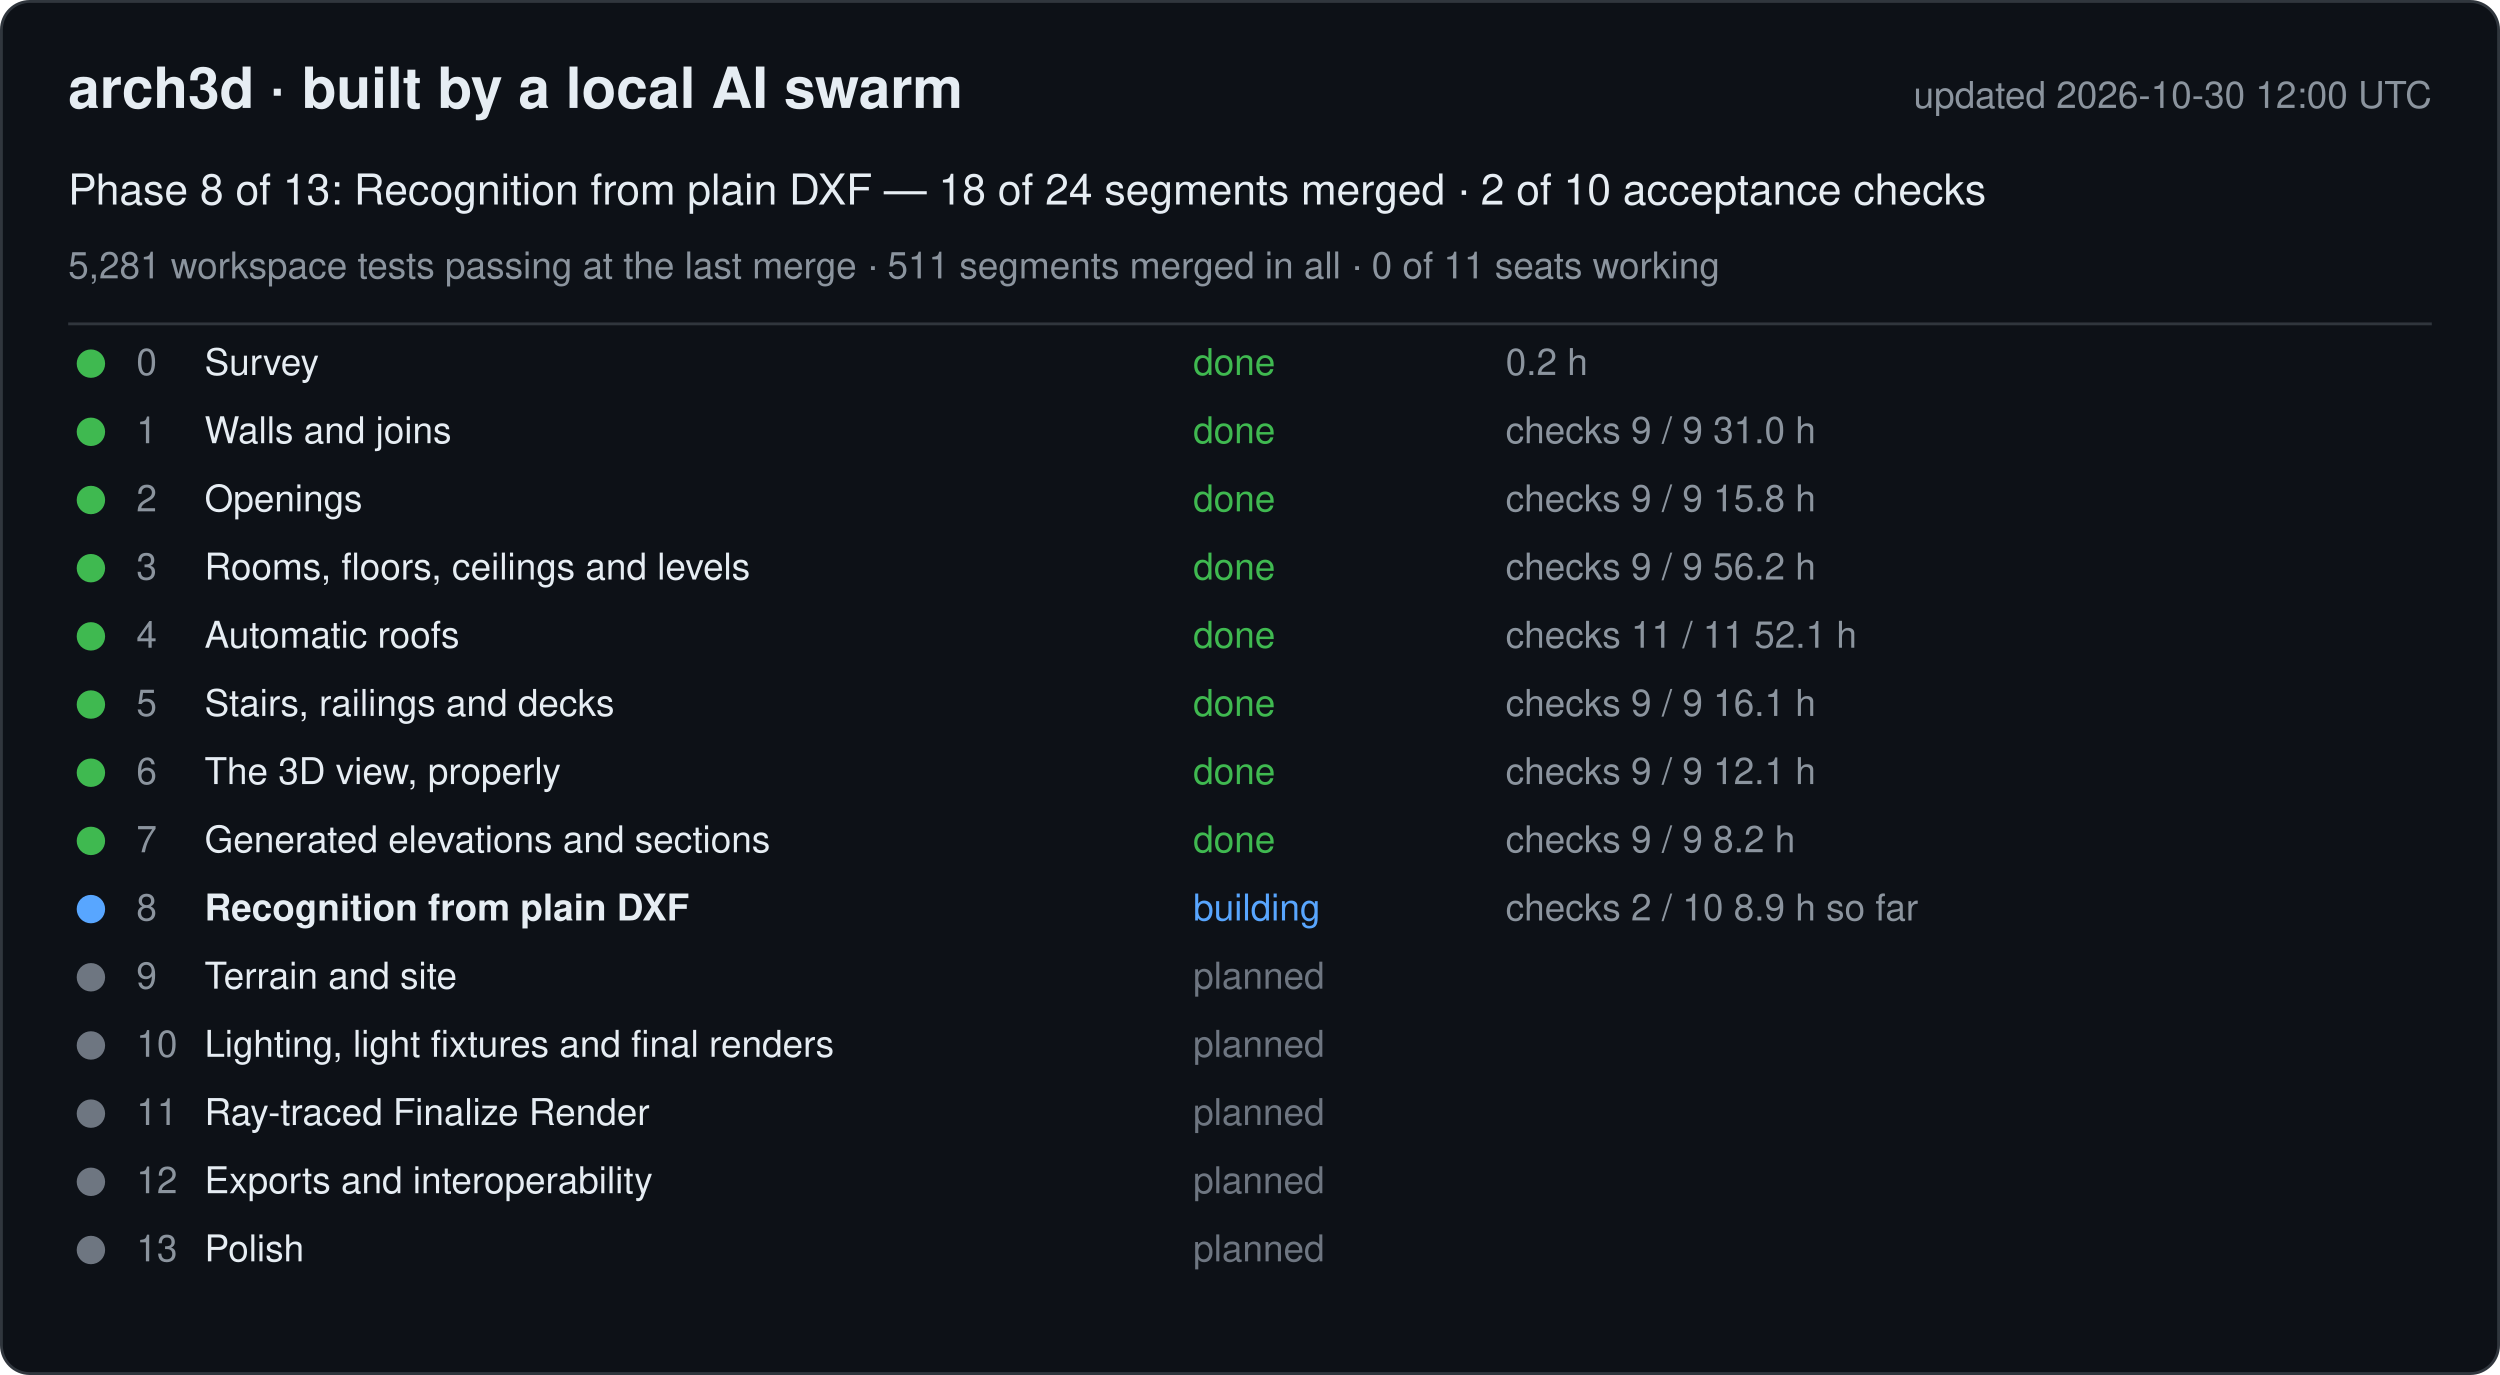
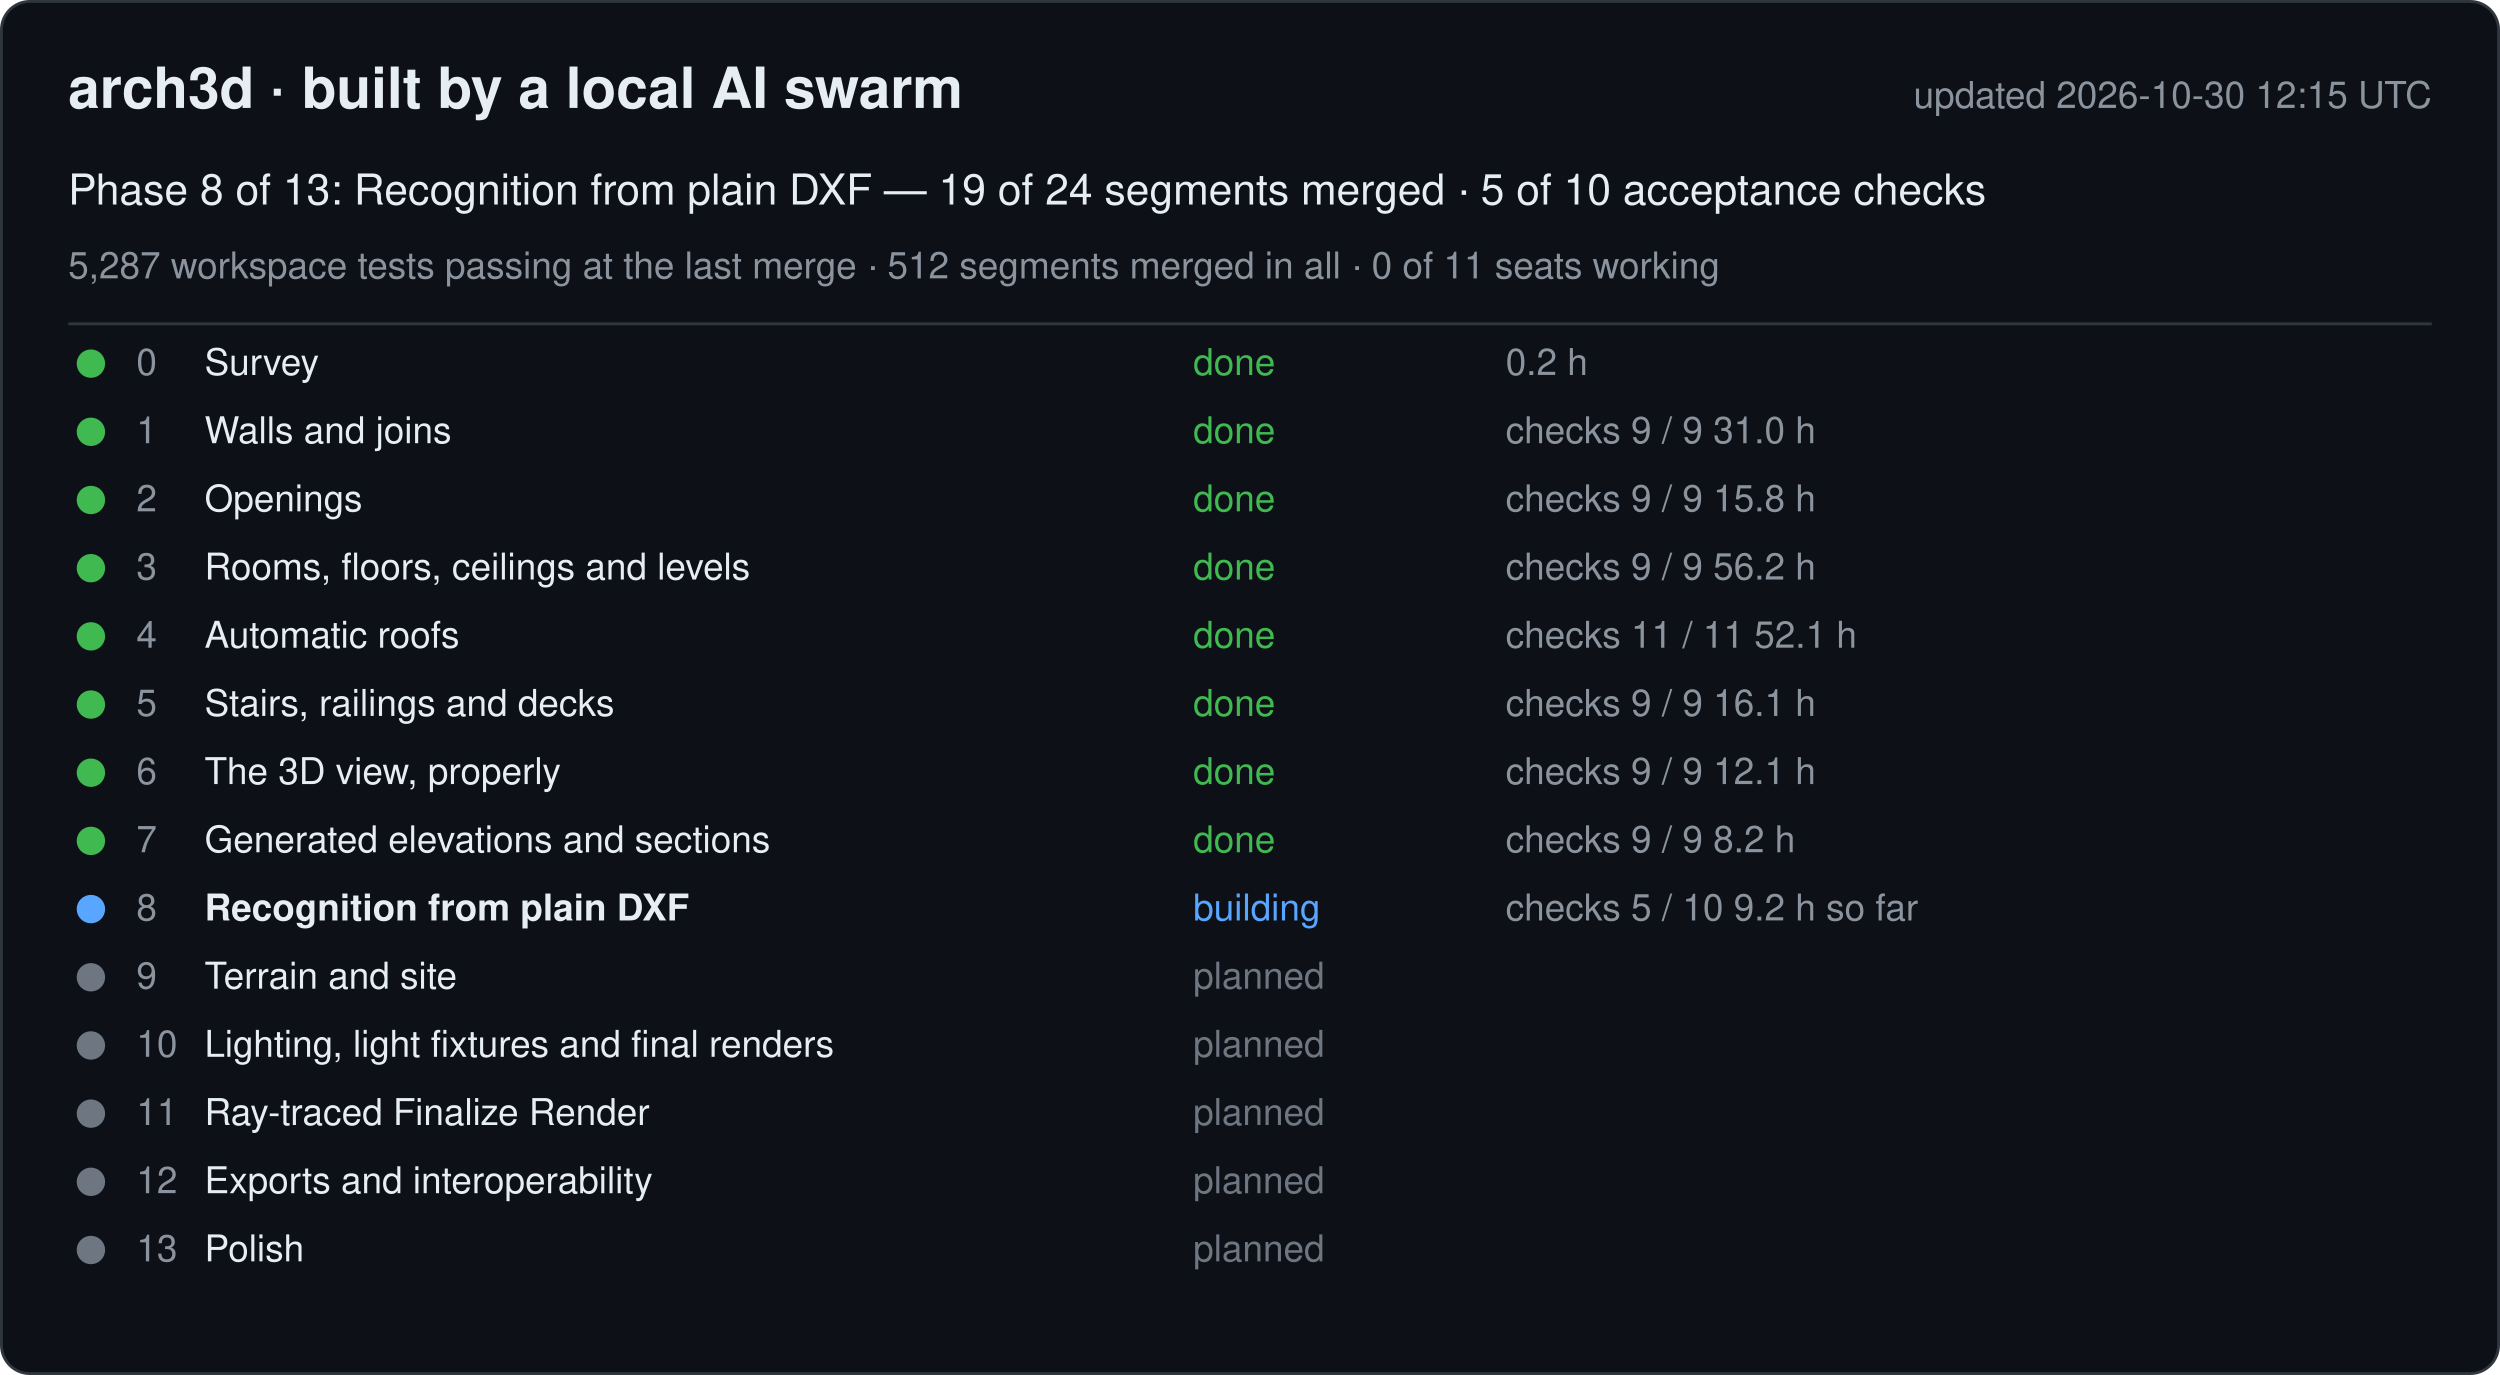
<svg xmlns="http://www.w3.org/2000/svg" width="880" height="484" viewBox="0 0 880 484" font-family="-apple-system, Segoe UI, Helvetica, Arial, sans-serif">
  <rect x="0.5" y="0.5" width="879" height="483" rx="10" fill="#0d1117" stroke="#30363d" />
  <text x="24" y="38" font-size="20" font-weight="600" fill="#e6edf3">arch3d · built by a local AI swarm</text>
-   <text x="856" y="38" font-size="13" fill="#8b949e" text-anchor="end">updated 2026-10-30 12:00 UTC</text>
-   <text x="24" y="72" font-size="15" fill="#e6edf3">Phase 8 of 13: Recognition from plain DXF — 18 of 24 segments merged · 2 of 10 acceptance checks</text>
-   <text x="24" y="98" font-size="13" fill="#8b949e">5,281 workspace tests passing at the last merge · 511 segments merged in all · 0 of 11 seats working</text>
+   <text x="856" y="38" font-size="13" fill="#8b949e" text-anchor="end">updated 2026-10-30 12:15 UTC</text>
+   <text x="24" y="72" font-size="15" fill="#e6edf3">Phase 8 of 13: Recognition from plain DXF — 19 of 24 segments merged · 5 of 10 acceptance checks</text>
+   <text x="24" y="98" font-size="13" fill="#8b949e">5,287 workspace tests passing at the last merge · 512 segments merged in all · 0 of 11 seats working</text>
  <line x1="24" y1="114" x2="856" y2="114" stroke="#30363d" />
  <g data-phase="0">
    <circle cx="32" cy="128" r="5" fill="#3fb950" />
    <text x="48" y="132" font-size="13" fill="#8b949e">0</text>
    <text x="72" y="132" font-size="13" fill="#e6edf3">Survey</text>
    <text x="420" y="132" font-size="13" fill="#3fb950">done</text>
    <text x="530" y="132" font-size="13" fill="#8b949e">0.2 h</text>
  </g>
  <g data-phase="1">
    <circle cx="32" cy="152" r="5" fill="#3fb950" />
    <text x="48" y="156" font-size="13" fill="#8b949e">1</text>
    <text x="72" y="156" font-size="13" fill="#e6edf3">Walls and joins</text>
    <text x="420" y="156" font-size="13" fill="#3fb950">done</text>
    <text x="530" y="156" font-size="13" fill="#8b949e">checks 9 / 9   31.0 h</text>
  </g>
  <g data-phase="2">
    <circle cx="32" cy="176" r="5" fill="#3fb950" />
    <text x="48" y="180" font-size="13" fill="#8b949e">2</text>
    <text x="72" y="180" font-size="13" fill="#e6edf3">Openings</text>
    <text x="420" y="180" font-size="13" fill="#3fb950">done</text>
    <text x="530" y="180" font-size="13" fill="#8b949e">checks 9 / 9   15.8 h</text>
  </g>
  <g data-phase="3">
    <circle cx="32" cy="200" r="5" fill="#3fb950" />
    <text x="48" y="204" font-size="13" fill="#8b949e">3</text>
    <text x="72" y="204" font-size="13" fill="#e6edf3">Rooms, floors, ceilings and levels</text>
    <text x="420" y="204" font-size="13" fill="#3fb950">done</text>
    <text x="530" y="204" font-size="13" fill="#8b949e">checks 9 / 9   56.2 h</text>
  </g>
  <g data-phase="4">
    <circle cx="32" cy="224" r="5" fill="#3fb950" />
    <text x="48" y="228" font-size="13" fill="#8b949e">4</text>
    <text x="72" y="228" font-size="13" fill="#e6edf3">Automatic roofs</text>
    <text x="420" y="228" font-size="13" fill="#3fb950">done</text>
    <text x="530" y="228" font-size="13" fill="#8b949e">checks 11 / 11   52.1 h</text>
  </g>
  <g data-phase="5">
    <circle cx="32" cy="248" r="5" fill="#3fb950" />
    <text x="48" y="252" font-size="13" fill="#8b949e">5</text>
    <text x="72" y="252" font-size="13" fill="#e6edf3">Stairs, railings and decks</text>
    <text x="420" y="252" font-size="13" fill="#3fb950">done</text>
    <text x="530" y="252" font-size="13" fill="#8b949e">checks 9 / 9   16.1 h</text>
  </g>
  <g data-phase="6">
    <circle cx="32" cy="272" r="5" fill="#3fb950" />
    <text x="48" y="276" font-size="13" fill="#8b949e">6</text>
    <text x="72" y="276" font-size="13" fill="#e6edf3">The 3D view, properly</text>
    <text x="420" y="276" font-size="13" fill="#3fb950">done</text>
    <text x="530" y="276" font-size="13" fill="#8b949e">checks 9 / 9   12.1 h</text>
  </g>
  <g data-phase="7">
    <circle cx="32" cy="296" r="5" fill="#3fb950" />
    <text x="48" y="300" font-size="13" fill="#8b949e">7</text>
    <text x="72" y="300" font-size="13" fill="#e6edf3">Generated elevations and sections</text>
    <text x="420" y="300" font-size="13" fill="#3fb950">done</text>
    <text x="530" y="300" font-size="13" fill="#8b949e">checks 9 / 9   8.2 h</text>
  </g>
  <g data-phase="8">
    <circle cx="32" cy="320" r="5" fill="#58a6ff" />
    <text x="48" y="324" font-size="13" fill="#8b949e">8</text>
    <text x="72" y="324" font-size="13" fill="#e6edf3" font-weight="600">Recognition from plain DXF</text>
    <text x="420" y="324" font-size="13" fill="#58a6ff">building</text>
-     <text x="530" y="324" font-size="13" fill="#8b949e">checks 2 / 10   8.9 h so far</text>
+     <text x="530" y="324" font-size="13" fill="#8b949e">checks 5 / 10   9.2 h so far</text>
  </g>
  <g data-phase="9">
    <circle cx="32" cy="344" r="5" fill="#6e7681" />
    <text x="48" y="348" font-size="13" fill="#8b949e">9</text>
    <text x="72" y="348" font-size="13" fill="#e6edf3">Terrain and site</text>
    <text x="420" y="348" font-size="13" fill="#6e7681">planned</text>
    <text x="530" y="348" font-size="13" fill="#8b949e" />
  </g>
  <g data-phase="10">
    <circle cx="32" cy="368" r="5" fill="#6e7681" />
    <text x="48" y="372" font-size="13" fill="#8b949e">10</text>
    <text x="72" y="372" font-size="13" fill="#e6edf3">Lighting, light fixtures and final renders</text>
    <text x="420" y="372" font-size="13" fill="#6e7681">planned</text>
    <text x="530" y="372" font-size="13" fill="#8b949e" />
  </g>
  <g data-phase="11">
    <circle cx="32" cy="392" r="5" fill="#6e7681" />
    <text x="48" y="396" font-size="13" fill="#8b949e">11</text>
    <text x="72" y="396" font-size="13" fill="#e6edf3">Ray-traced Finalize Render</text>
    <text x="420" y="396" font-size="13" fill="#6e7681">planned</text>
    <text x="530" y="396" font-size="13" fill="#8b949e" />
  </g>
  <g data-phase="12">
    <circle cx="32" cy="416" r="5" fill="#6e7681" />
    <text x="48" y="420" font-size="13" fill="#8b949e">12</text>
    <text x="72" y="420" font-size="13" fill="#e6edf3">Exports and interoperability</text>
    <text x="420" y="420" font-size="13" fill="#6e7681">planned</text>
    <text x="530" y="420" font-size="13" fill="#8b949e" />
  </g>
  <g data-phase="13">
    <circle cx="32" cy="440" r="5" fill="#6e7681" />
    <text x="48" y="444" font-size="13" fill="#8b949e">13</text>
    <text x="72" y="444" font-size="13" fill="#e6edf3">Polish</text>
    <text x="420" y="444" font-size="13" fill="#6e7681">planned</text>
    <text x="530" y="444" font-size="13" fill="#8b949e" />
  </g>
</svg>
